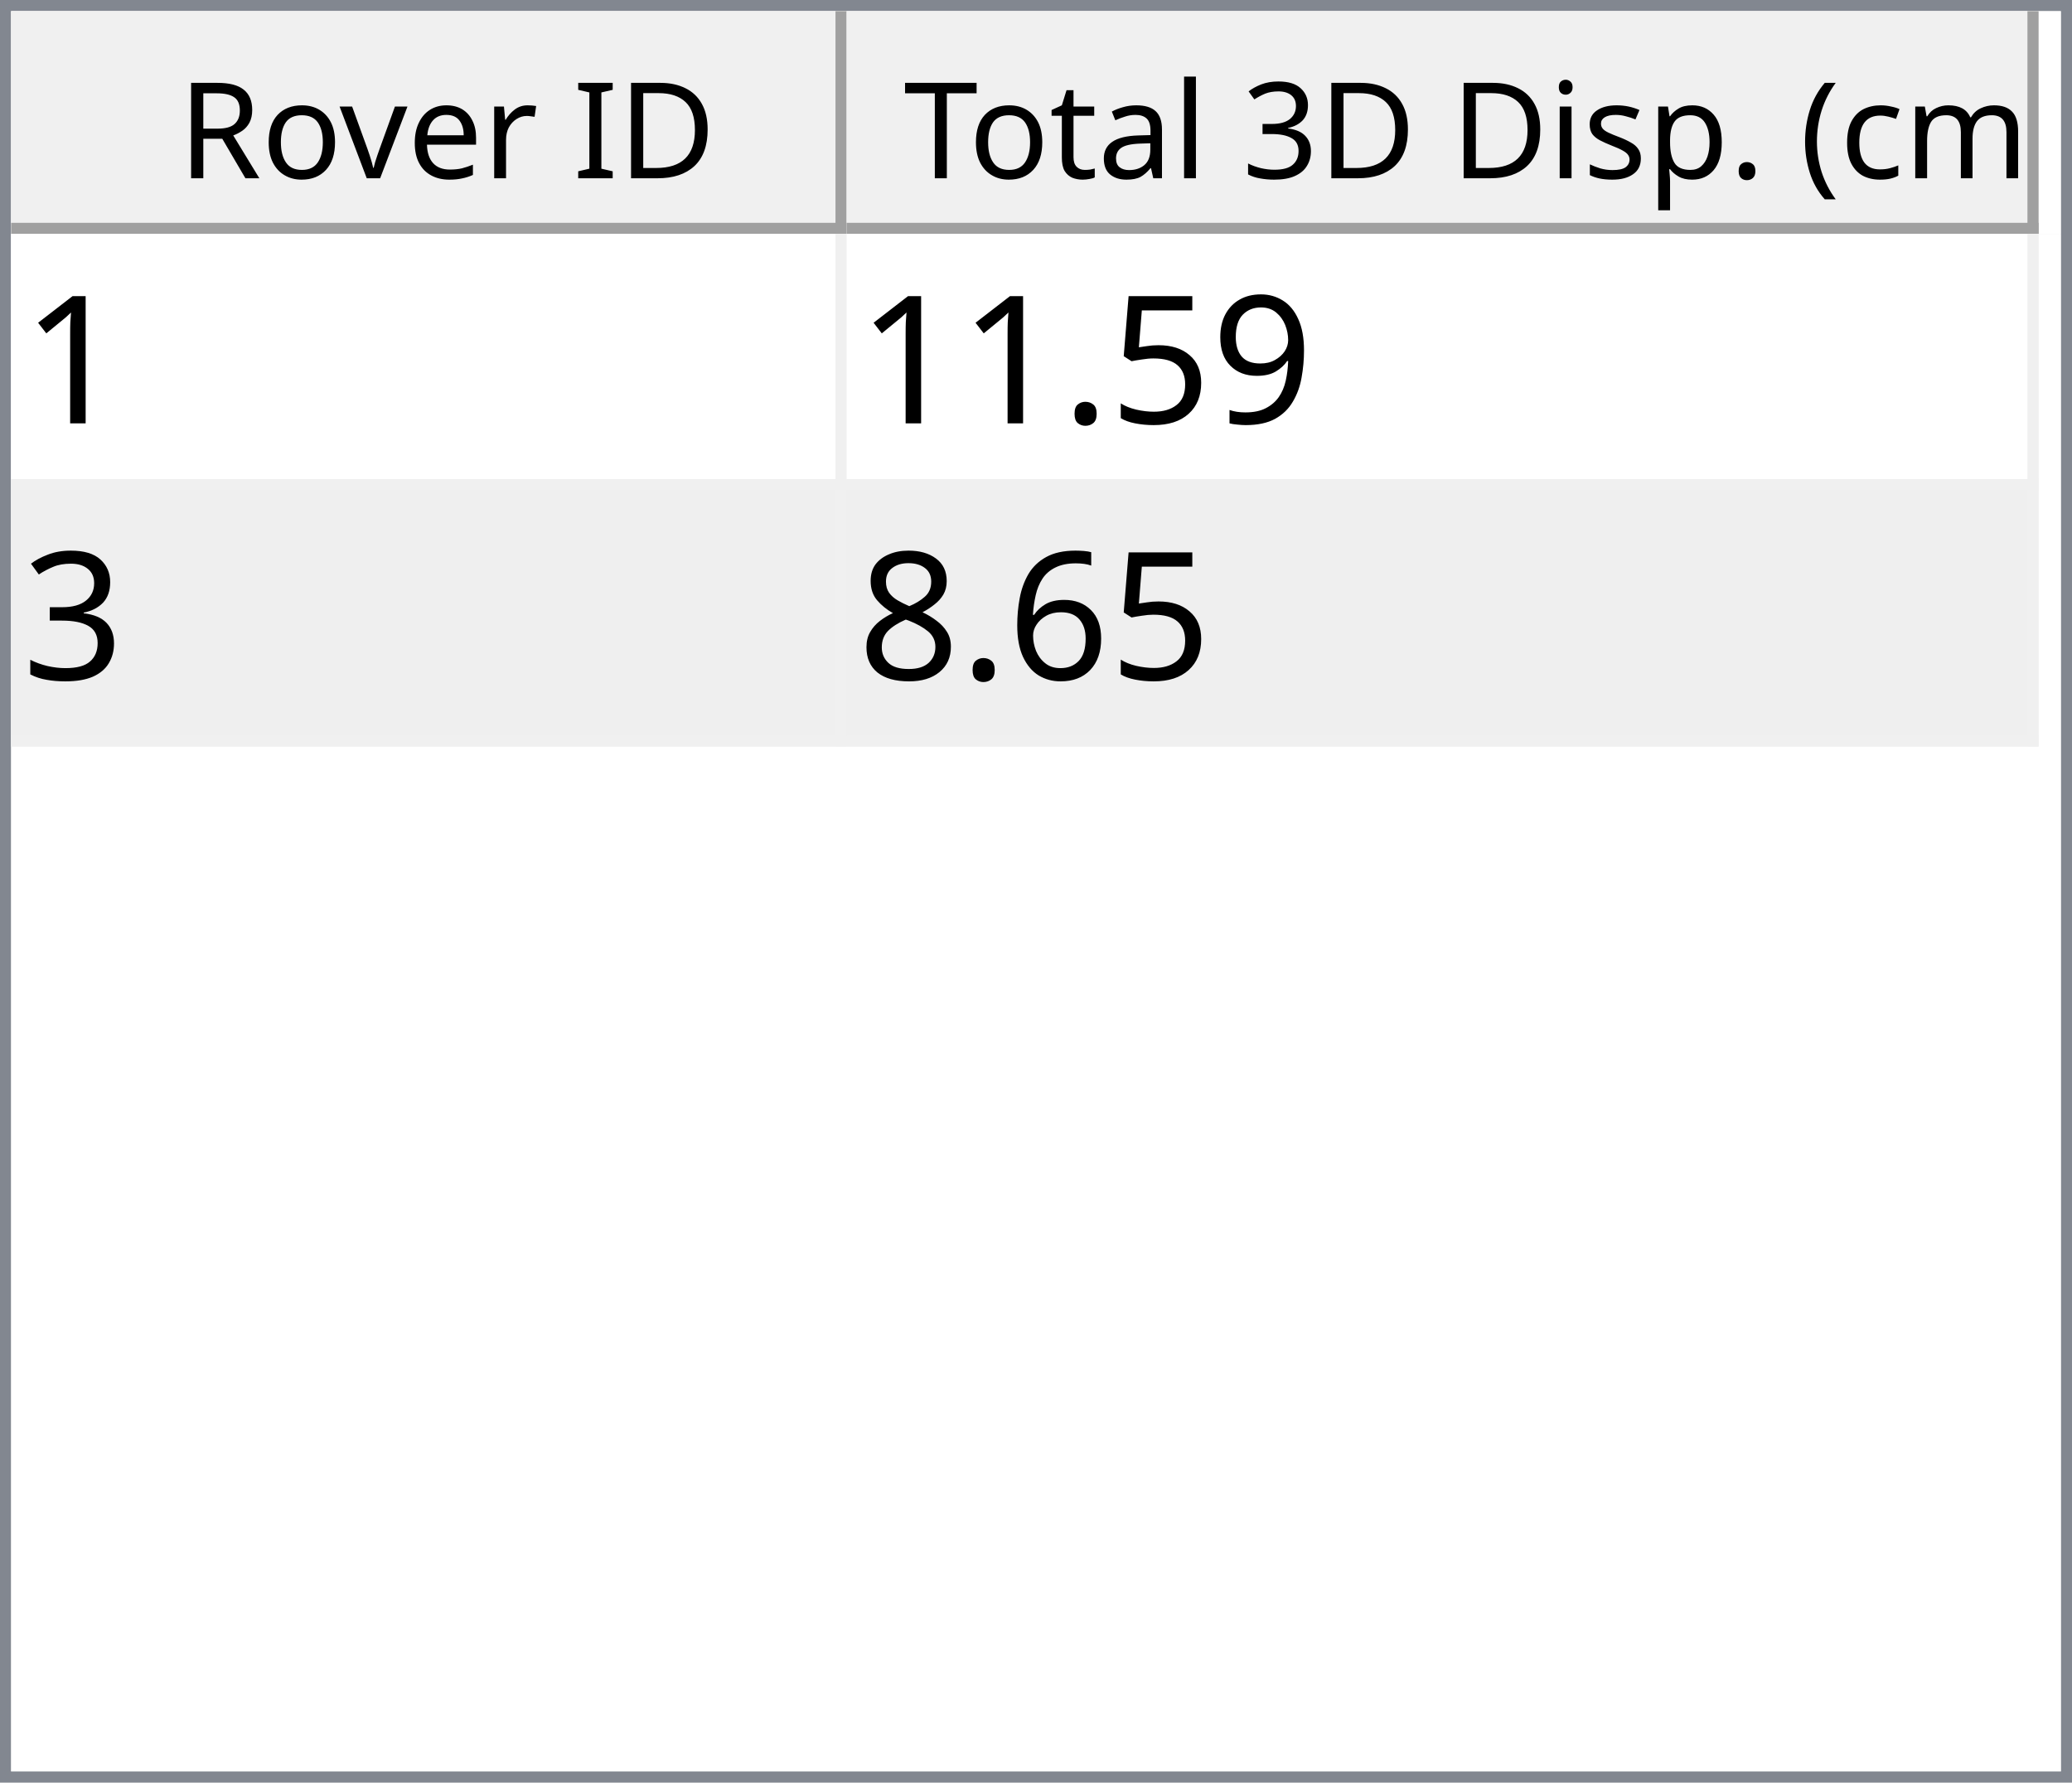
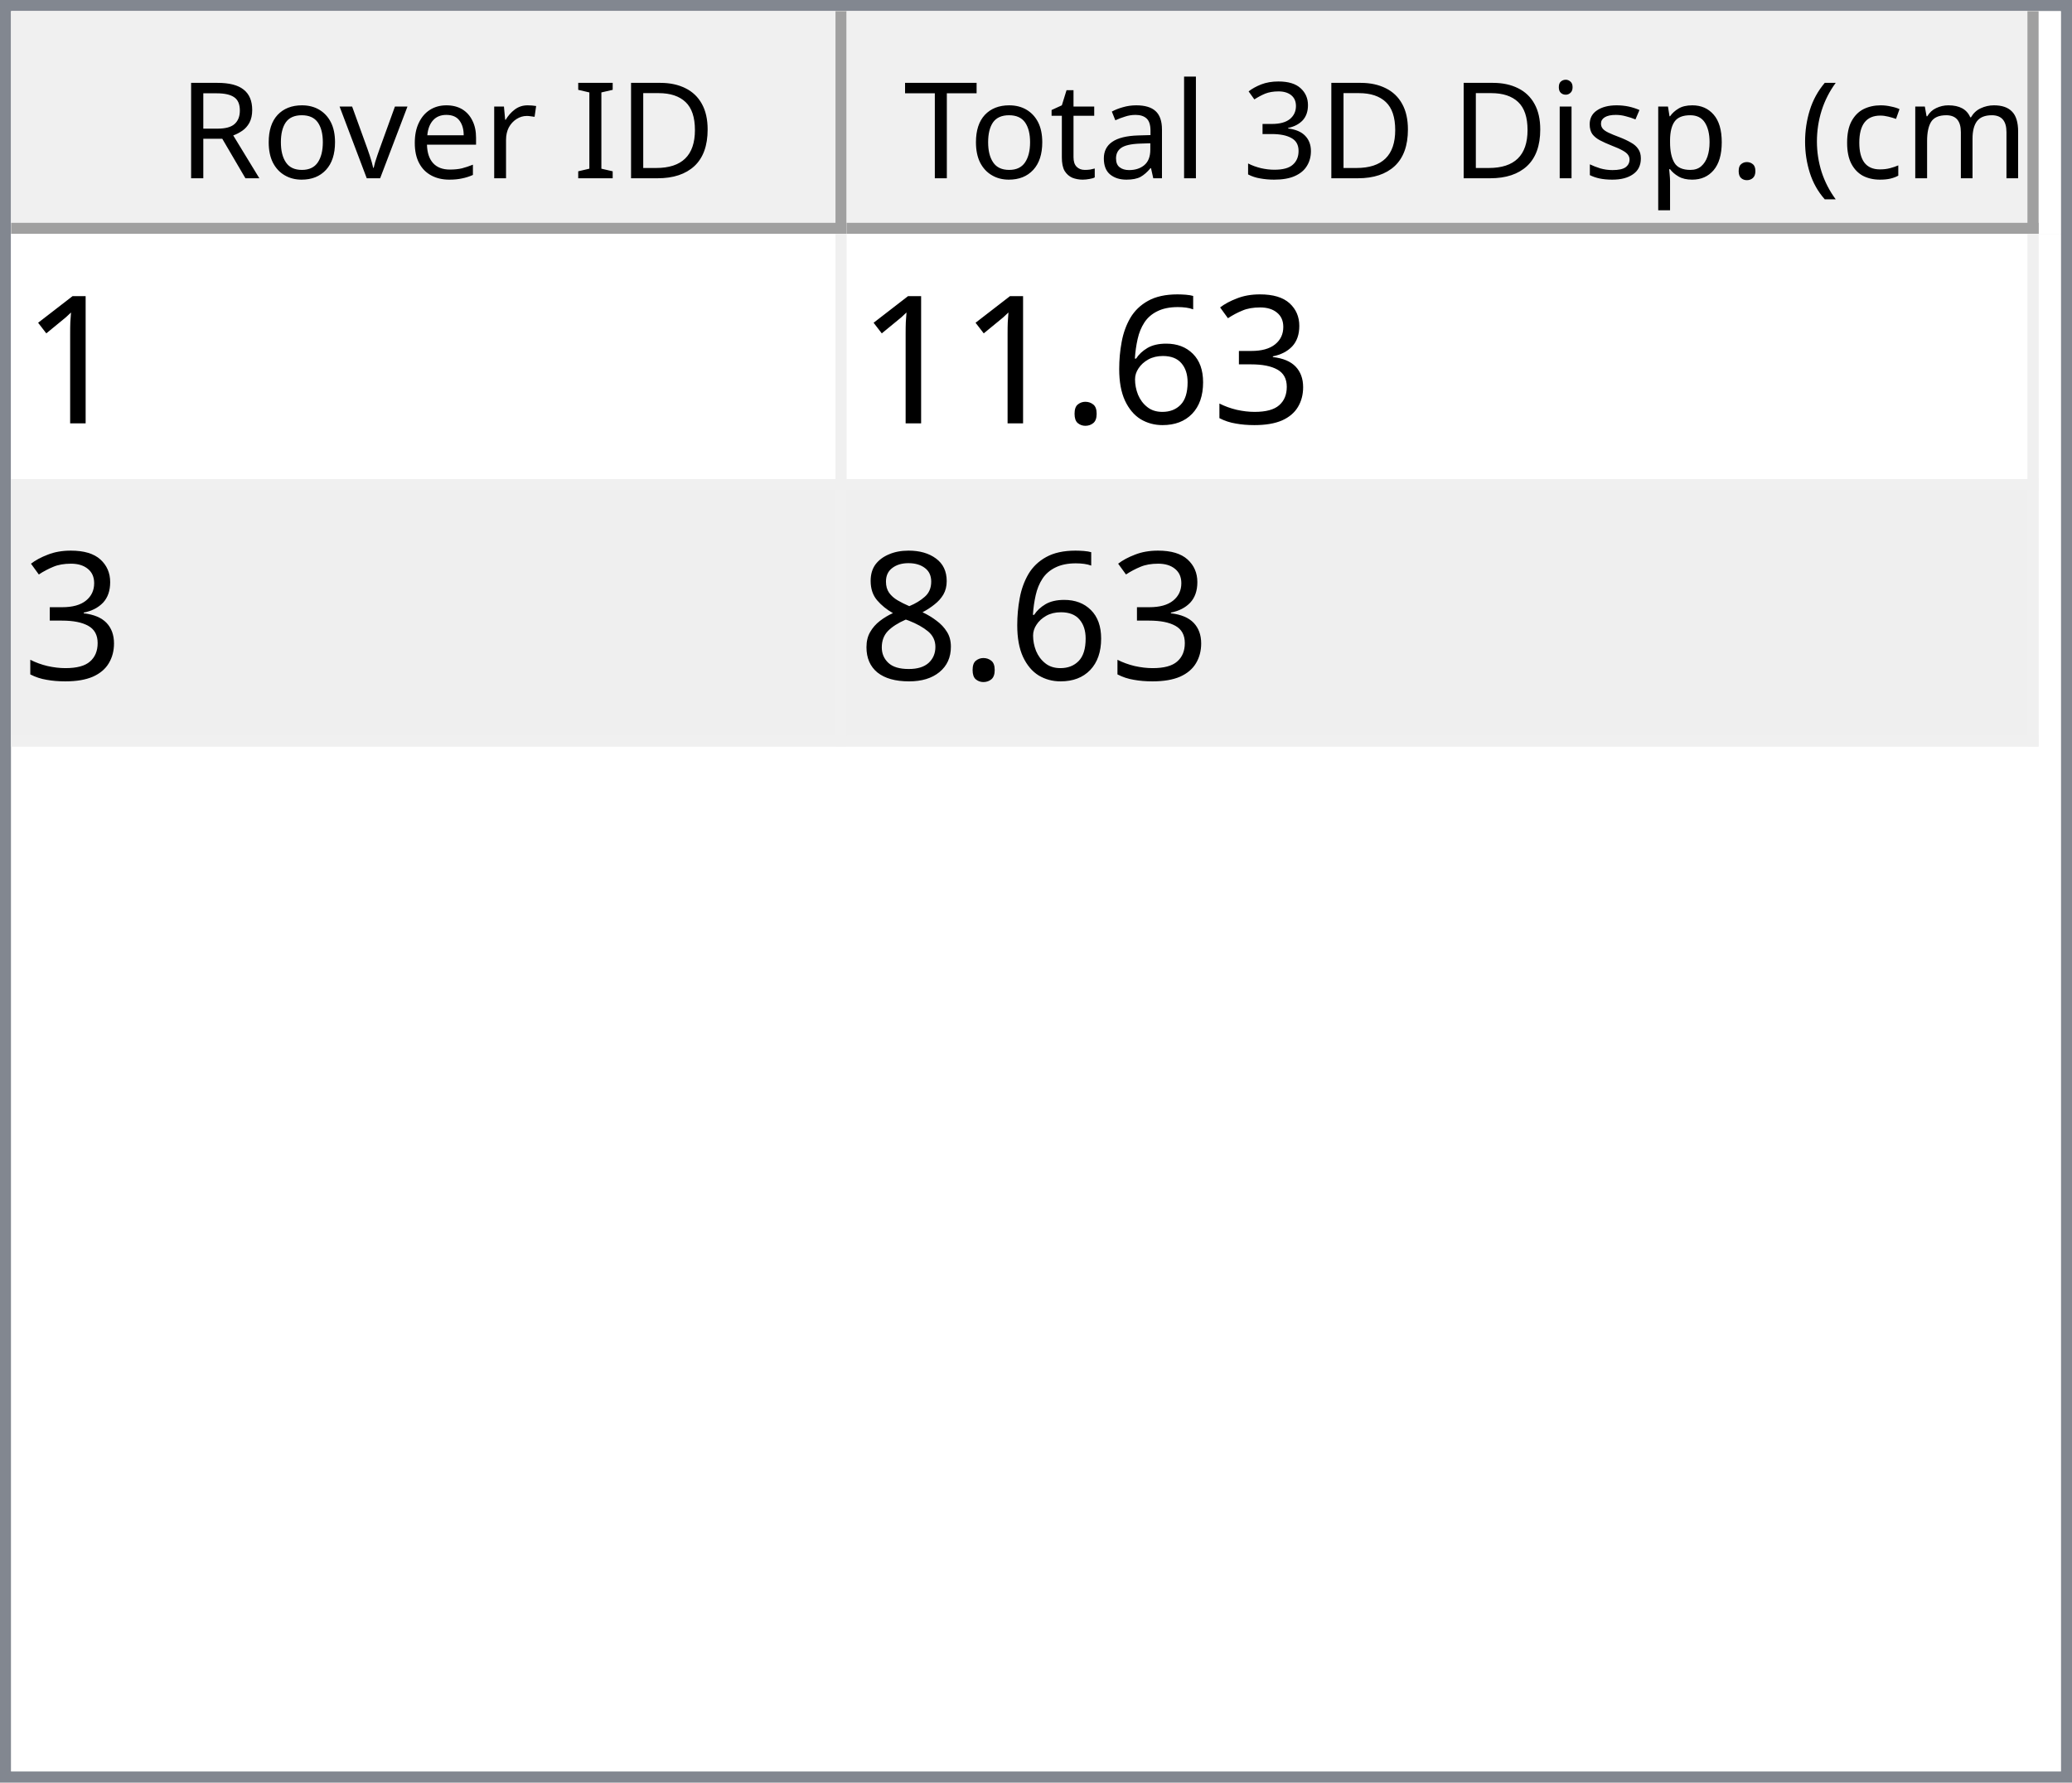
<svg xmlns="http://www.w3.org/2000/svg" style="fill-opacity:1; color-rendering:auto; color-interpolation:auto; text-rendering:auto; stroke:black; stroke-linecap:square; stroke-miterlimit:10; shape-rendering:auto; stroke-opacity:1; fill:black; stroke-dasharray:none; font-weight:normal; stroke-width:1; font-family:'Dialog'; font-style:normal; stroke-linejoin:miter; font-size:12px; stroke-dashoffset:0; image-rendering:auto;" width="186" height="160">
  <defs id="genericDefs" />
  <g>
    <defs id="defs1">
      <clipPath clipPathUnits="userSpaceOnUse" id="clipPath1">
        <path d="M0 0 L186 0 L186 160 L0 160 L0 0 Z" />
      </clipPath>
      <clipPath clipPathUnits="userSpaceOnUse" id="clipPath2">
        <path d="M0 0 L0 160 L186 160 L186 0 Z" />
      </clipPath>
      <clipPath clipPathUnits="userSpaceOnUse" id="clipPath3">
        <path d="M0 0 L0 20 L184 20 L184 0 Z" />
      </clipPath>
      <clipPath clipPathUnits="userSpaceOnUse" id="clipPath4">
        <path d="M0 0 L0 20 L75 20 L75 0 Z" />
      </clipPath>
      <clipPath clipPathUnits="userSpaceOnUse" id="clipPath5">
        <path d="M1 1 L1 19 L74 19 L74 1 Z" />
      </clipPath>
      <clipPath clipPathUnits="userSpaceOnUse" id="clipPath6">
        <path d="M0 0 L0 18 L73 18 L73 0 Z" />
      </clipPath>
      <clipPath clipPathUnits="userSpaceOnUse" id="clipPath7">
        <path d="M-0.5 -0.5 L-0.5 19.5 L74.5 19.5 L74.5 -0.5 Z" />
      </clipPath>
      <clipPath clipPathUnits="userSpaceOnUse" id="clipPath8">
        <path d="M0 0 L0 20 L107 20 L107 0 Z" />
      </clipPath>
      <clipPath clipPathUnits="userSpaceOnUse" id="clipPath9">
        <path d="M1 1 L1 19 L106 19 L106 1 Z" />
      </clipPath>
      <clipPath clipPathUnits="userSpaceOnUse" id="clipPath10">
        <path d="M0 0 L0 18 L105 18 L105 0 Z" />
      </clipPath>
      <clipPath clipPathUnits="userSpaceOnUse" id="clipPath11">
        <path d="M-0.5 -0.5 L-0.5 19.5 L106.5 19.5 L106.5 -0.5 Z" />
      </clipPath>
      <clipPath clipPathUnits="userSpaceOnUse" id="clipPath12">
        <path d="M0 0 L0 138 L184 138 L184 0 Z" />
      </clipPath>
      <clipPath clipPathUnits="userSpaceOnUse" id="clipPath13">
        <path d="M0 0 L0 46 L182 46 L182 0 Z" />
      </clipPath>
      <clipPath clipPathUnits="userSpaceOnUse" id="clipPath14">
        <path d="M-0.5 -0.5 L-0.5 45.5 L181.5 45.5 L181.5 -0.5 Z" />
      </clipPath>
      <clipPath clipPathUnits="userSpaceOnUse" id="clipPath15">
        <path d="M0 0 L0 22 L74 22 L74 0 Z" />
      </clipPath>
      <clipPath clipPathUnits="userSpaceOnUse" id="clipPath16">
        <path d="M0 0 L0 22 L106 22 L106 0 Z" />
      </clipPath>
      <font horiz-adv-x="64.551" id="font1">
        <font-face ascent="107.91" descent="25.098" units-per-em="100" style="font-style:normal; font-family:Segoe UI; font-weight:normal;" />
        <missing-glyph horiz-adv-x="64.551" d="M8.109 0 L8.109 68.266 L56.453 68.266 L56.453 0 L8.109 0 ZM15.328 7.234 L49.219 7.234 L49.219 61.031 L15.328 61.031 L15.328 7.234 Z" />
        <glyph unicode="D" horiz-adv-x="70.117" d="M9.188 0 L9.188 70.016 L28.516 70.016 Q65.531 70.016 65.531 35.891 Q65.531 19.672 55.25 9.836 Q44.969 0 27.734 0 L9.188 0 ZM17.391 62.594 L17.391 7.422 L27.828 7.422 Q41.609 7.422 49.273 14.797 Q56.938 22.172 56.938 35.688 Q56.938 62.594 28.328 62.594 L17.391 62.594 Z" />
        <glyph unicode="I" horiz-adv-x="26.611" d="M17.391 0 L9.188 0 L9.188 70.016 L17.391 70.016 L17.391 0 Z" />
        <glyph unicode=" " horiz-adv-x="27.393" d="" />
        <glyph unicode="r" horiz-adv-x="34.766" d="M34.188 41.891 Q32.078 43.5 28.125 43.5 Q23 43.5 19.555 38.672 Q16.109 33.844 16.109 25.484 L16.109 0 L8.109 0 L8.109 50 L16.109 50 L16.109 39.703 L16.312 39.703 Q18.016 44.969 21.531 47.922 Q25.047 50.875 29.391 50.875 Q32.516 50.875 34.188 50.203 L34.188 41.891 Z" />
        <glyph unicode="e" horiz-adv-x="52.295" d="M48.297 23 L12.984 23 Q13.188 14.656 17.484 10.109 Q21.781 5.562 29.297 5.562 Q37.75 5.562 44.828 11.141 L44.828 3.609 Q38.234 -1.172 27.391 -1.172 Q16.797 -1.172 10.742 5.641 Q4.688 12.453 4.688 24.812 Q4.688 36.469 11.305 43.82 Q17.922 51.172 27.734 51.172 Q37.547 51.172 42.922 44.828 Q48.297 38.484 48.297 27.203 L48.297 23 ZM40.094 29.781 Q40.047 36.719 36.75 40.578 Q33.453 44.438 27.594 44.438 Q21.922 44.438 17.969 40.383 Q14.016 36.328 13.094 29.781 L40.094 29.781 Z" />
        <glyph unicode="v" horiz-adv-x="47.9" d="M47.406 50 L27.484 0 L19.625 0 L0.688 50 L9.469 50 L22.172 13.672 Q23.578 9.672 23.922 6.688 L24.125 6.688 Q24.609 10.453 25.688 13.484 L38.969 50 L47.406 50 Z" />
        <glyph unicode="o" horiz-adv-x="58.594" d="M29 -1.172 Q17.922 -1.172 11.305 5.836 Q4.688 12.844 4.688 24.422 Q4.688 37.016 11.57 44.094 Q18.453 51.172 30.172 51.172 Q41.359 51.172 47.633 44.289 Q53.906 37.406 53.906 25.203 Q53.906 13.234 47.141 6.031 Q40.375 -1.172 29 -1.172 ZM29.594 44.438 Q21.875 44.438 17.383 39.188 Q12.891 33.938 12.891 24.703 Q12.891 15.828 17.43 10.695 Q21.969 5.562 29.594 5.562 Q37.359 5.562 41.531 10.594 Q45.703 15.625 45.703 24.906 Q45.703 34.281 41.531 39.359 Q37.359 44.438 29.594 44.438 Z" />
        <glyph unicode="R" horiz-adv-x="59.814" d="M59.375 0 L49.609 0 L37.891 19.625 Q36.281 22.359 34.766 24.289 Q33.25 26.219 31.664 27.438 Q30.078 28.656 28.25 29.219 Q26.422 29.781 24.125 29.781 L17.391 29.781 L17.391 0 L9.188 0 L9.188 70.016 L30.078 70.016 Q34.672 70.016 38.555 68.867 Q42.438 67.719 45.289 65.375 Q48.141 63.031 49.758 59.547 Q51.375 56.062 51.375 51.375 Q51.375 47.703 50.273 44.656 Q49.172 41.609 47.148 39.211 Q45.125 36.812 42.266 35.133 Q39.406 33.453 35.844 32.516 L35.844 32.328 Q37.594 31.547 38.891 30.547 Q40.188 29.547 41.359 28.18 Q42.531 26.812 43.68 25.078 Q44.828 23.344 46.234 21.047 L59.375 0 ZM17.391 62.594 L17.391 37.203 L28.516 37.203 Q31.594 37.203 34.203 38.133 Q36.812 39.062 38.719 40.797 Q40.625 42.531 41.703 45.047 Q42.781 47.562 42.781 50.688 Q42.781 56.297 39.141 59.445 Q35.5 62.594 28.609 62.594 L17.391 62.594 Z" />
        <glyph unicode=")" horiz-adv-x="30.176" d="M8.297 -15.922 L1.172 -15.922 Q16.406 2.344 16.406 26.812 Q16.406 51.469 1.078 70.016 L8.297 70.016 Q23.531 52.156 23.531 26.703 Q23.531 1.375 8.297 -15.922 Z" />
        <glyph unicode="m" horiz-adv-x="86.133" d="M79.109 0 L71.094 0 L71.094 28.719 Q71.094 37.016 68.531 40.727 Q65.969 44.438 59.906 44.438 Q54.781 44.438 51.195 39.75 Q47.609 35.062 47.609 28.516 L47.609 0 L39.594 0 L39.594 29.688 Q39.594 44.438 28.219 44.438 Q22.953 44.438 19.531 40.016 Q16.109 35.594 16.109 28.516 L16.109 0 L8.109 0 L8.109 50 L16.109 50 L16.109 42.094 L16.312 42.094 Q21.625 51.172 31.844 51.172 Q36.969 51.172 40.773 48.312 Q44.578 45.453 46 40.828 Q51.562 51.172 62.594 51.172 Q79.109 51.172 79.109 30.812 L79.109 0 Z" />
        <glyph unicode="c" horiz-adv-x="46.191" d="M42.188 2.297 Q36.422 -1.172 28.516 -1.172 Q17.828 -1.172 11.258 5.789 Q4.688 12.75 4.688 23.828 Q4.688 36.188 11.766 43.68 Q18.844 51.172 30.672 51.172 Q37.25 51.172 42.281 48.734 L42.281 40.531 Q36.719 44.438 30.375 44.438 Q22.703 44.438 17.797 38.945 Q12.891 33.453 12.891 24.516 Q12.891 15.719 17.508 10.641 Q22.125 5.562 29.891 5.562 Q36.422 5.562 42.188 9.906 L42.188 2.297 Z" />
        <glyph unicode="(" horiz-adv-x="30.176" d="M29.109 -15.922 L21.969 -15.922 Q6.844 1.375 6.844 26.703 Q6.844 52.156 21.969 70.016 L29.203 70.016 Q13.875 51.469 13.875 26.812 Q13.875 2.344 29.109 -15.922 Z" />
        <glyph unicode="." horiz-adv-x="21.68" d="M10.891 -1.078 Q8.641 -1.078 7.055 0.539 Q5.469 2.156 5.469 4.391 Q5.469 6.641 7.055 8.273 Q8.641 9.906 10.891 9.906 Q13.188 9.906 14.797 8.273 Q16.406 6.641 16.406 4.391 Q16.406 2.156 14.797 0.539 Q13.188 -1.078 10.891 -1.078 Z" />
        <glyph unicode="p" horiz-adv-x="58.789" d="M16.312 7.234 L16.109 7.234 L16.109 -23 L8.109 -23 L8.109 50 L16.109 50 L16.109 41.219 L16.312 41.219 Q22.219 51.172 33.594 51.172 Q43.266 51.172 48.688 44.461 Q54.109 37.75 54.109 26.469 Q54.109 13.922 48 6.375 Q41.891 -1.172 31.297 -1.172 Q21.578 -1.172 16.312 7.234 ZM16.109 27.391 L16.109 20.406 Q16.109 14.203 20.141 9.883 Q24.172 5.562 30.375 5.562 Q37.641 5.562 41.773 11.133 Q45.906 16.703 45.906 26.609 Q45.906 34.969 42.047 39.703 Q38.188 44.438 31.594 44.438 Q24.609 44.438 20.359 39.578 Q16.109 34.719 16.109 27.391 Z" />
        <glyph unicode="s" horiz-adv-x="42.432" d="M5.078 1.812 L5.078 10.406 Q11.625 5.562 19.484 5.562 Q30.031 5.562 30.031 12.594 Q30.031 14.594 29.125 15.992 Q28.219 17.391 26.68 18.461 Q25.141 19.531 23.07 20.383 Q21 21.234 18.609 22.172 Q15.281 23.484 12.766 24.828 Q10.25 26.172 8.57 27.859 Q6.891 29.547 6.031 31.695 Q5.172 33.844 5.172 36.719 Q5.172 40.234 6.789 42.945 Q8.406 45.656 11.086 47.484 Q13.766 49.312 17.211 50.242 Q20.656 51.172 24.312 51.172 Q30.812 51.172 35.938 48.922 L35.938 40.828 Q30.422 44.438 23.25 44.438 Q21 44.438 19.195 43.922 Q17.391 43.406 16.094 42.477 Q14.797 41.547 14.086 40.258 Q13.375 38.969 13.375 37.406 Q13.375 35.453 14.086 34.133 Q14.797 32.812 16.164 31.789 Q17.531 30.766 19.484 29.938 Q21.438 29.109 23.922 28.125 Q27.25 26.859 29.883 25.516 Q32.516 24.172 34.375 22.484 Q36.234 20.797 37.234 18.602 Q38.234 16.406 38.234 13.375 Q38.234 9.672 36.602 6.938 Q34.969 4.203 32.234 2.398 Q29.5 0.594 25.93 -0.289 Q22.359 -1.172 18.453 -1.172 Q10.75 -1.172 5.078 1.812 Z" />
        <glyph unicode="i" horiz-adv-x="24.219" d="M12.203 62.703 Q10.062 62.703 8.547 64.164 Q7.031 65.625 7.031 67.875 Q7.031 70.125 8.547 71.609 Q10.062 73.094 12.203 73.094 Q14.406 73.094 15.945 71.609 Q17.484 70.125 17.484 67.875 Q17.484 65.719 15.945 64.211 Q14.406 62.703 12.203 62.703 ZM16.109 0 L8.109 0 L8.109 50 L16.109 50 L16.109 0 Z" />
        <glyph unicode="3" horiz-adv-x="53.906" d="M46.531 19.828 Q46.531 15.094 44.75 11.211 Q42.969 7.328 39.719 4.57 Q36.469 1.812 31.93 0.297 Q27.391 -1.219 21.922 -1.219 Q11.922 -1.219 6 2.594 L6 11.188 Q13.094 5.609 22.219 5.609 Q25.875 5.609 28.828 6.539 Q31.781 7.469 33.906 9.227 Q36.031 10.984 37.18 13.477 Q38.328 15.969 38.328 19.094 Q38.328 32.812 18.797 32.812 L12.984 32.812 L12.984 39.594 L18.5 39.594 Q35.797 39.594 35.797 52.484 Q35.797 64.406 22.609 64.406 Q15.188 64.406 8.688 59.422 L8.688 67.188 Q15.375 71.188 24.609 71.188 Q29 71.188 32.57 69.969 Q36.141 68.75 38.68 66.555 Q41.219 64.359 42.609 61.281 Q44 58.203 44 54.5 Q44 40.672 30.031 36.719 L30.031 36.531 Q33.594 36.141 36.625 34.797 Q39.656 33.453 41.852 31.305 Q44.047 29.156 45.289 26.25 Q46.531 23.344 46.531 19.828 Z" />
        <glyph unicode="l" horiz-adv-x="24.219" d="M16.109 0 L8.109 0 L8.109 74.031 L16.109 74.031 L16.109 0 Z" />
        <glyph unicode="a" horiz-adv-x="50.879" d="M43.891 0 L35.891 0 L35.891 7.812 L35.688 7.812 Q30.469 -1.172 20.312 -1.172 Q12.844 -1.172 8.617 2.781 Q4.391 6.734 4.391 13.281 Q4.391 27.297 20.906 29.594 L35.891 31.688 Q35.891 44.438 25.594 44.438 Q16.547 44.438 9.281 38.281 L9.281 46.484 Q16.656 51.172 26.266 51.172 Q43.891 51.172 43.891 32.516 L43.891 0 ZM35.891 25.297 L23.828 23.641 Q18.266 22.859 15.43 20.875 Q12.594 18.891 12.594 13.875 Q12.594 10.203 15.211 7.883 Q17.828 5.562 22.172 5.562 Q28.125 5.562 32.008 9.742 Q35.891 13.922 35.891 20.312 L35.891 25.297 Z" />
        <glyph unicode="t" horiz-adv-x="33.887" d="M31.297 0.484 Q28.469 -1.078 23.828 -1.078 Q10.688 -1.078 10.688 13.578 L10.688 43.172 L2.094 43.172 L2.094 50 L10.688 50 L10.688 62.203 L18.703 64.797 L18.703 50 L31.297 50 L31.297 43.172 L18.703 43.172 L18.703 14.984 Q18.703 9.969 20.414 7.82 Q22.125 5.672 26.078 5.672 Q29.109 5.672 31.297 7.328 L31.297 0.484 Z" />
        <glyph unicode="T" horiz-adv-x="52.393" d="M50.594 62.594 L30.375 62.594 L30.375 0 L22.172 0 L22.172 62.594 L2 62.594 L2 70.016 L50.594 70.016 L50.594 62.594 Z" />
      </font>
      <font horiz-adv-x="75.0" id="font2">
        <font-face ascent="100.537" descent="21.973" units-per-em="100" style="font-style:normal; font-family:sans-serif; font-weight:normal;" />
        <missing-glyph horiz-adv-x="75.0" d="M12.5 0 L12.5 62.5 L62.5 62.5 L62.5 0 L12.5 0 ZM14.062 1.562 L60.938 1.562 L60.938 60.938 L14.062 60.938 L14.062 1.562 Z" />
        <glyph unicode="1" horiz-adv-x="55.615" d="M37.25 0 L28.469 0 L28.469 56 Q25.297 52.984 20.141 49.953 Q14.984 46.922 10.891 45.406 L10.891 53.906 Q18.266 57.375 23.781 62.305 Q29.297 67.234 31.594 71.875 L37.25 71.875 L37.25 0 Z" />
-         <glyph unicode="9" horiz-adv-x="55.615" d="M5.469 16.547 L13.922 17.328 Q14.984 11.375 18.016 8.688 Q21.047 6 25.781 6 Q29.828 6 32.883 7.859 Q35.938 9.719 37.891 12.82 Q39.844 15.922 41.164 21.195 Q42.484 26.469 42.484 31.938 Q42.484 32.516 42.438 33.688 Q39.797 29.5 35.234 26.883 Q30.672 24.266 25.344 24.266 Q16.453 24.266 10.305 30.711 Q4.156 37.156 4.156 47.703 Q4.156 58.594 10.578 65.234 Q17 71.875 26.656 71.875 Q33.641 71.875 39.43 68.117 Q45.219 64.359 48.219 57.398 Q51.219 50.438 51.219 37.25 Q51.219 23.531 48.242 15.406 Q45.266 7.281 39.383 3.031 Q33.5 -1.219 25.594 -1.219 Q17.188 -1.219 11.867 3.445 Q6.547 8.109 5.469 16.547 ZM41.453 48.141 Q41.453 55.719 37.43 60.156 Q33.406 64.594 27.734 64.594 Q21.875 64.594 17.531 59.812 Q13.188 55.031 13.188 47.406 Q13.188 40.578 17.312 36.305 Q21.438 32.031 27.484 32.031 Q33.594 32.031 37.523 36.305 Q41.453 40.578 41.453 48.141 Z" />
-         <glyph unicode="5" horiz-adv-x="55.615" d="M4.156 18.75 L13.375 19.531 Q14.406 12.797 18.141 9.398 Q21.875 6 27.156 6 Q33.5 6 37.891 10.789 Q42.281 15.578 42.281 23.484 Q42.281 31 38.062 35.352 Q33.844 39.703 27 39.703 Q22.75 39.703 19.336 37.773 Q15.922 35.844 13.969 32.766 L5.719 33.844 L12.641 70.609 L48.25 70.609 L48.25 62.203 L19.672 62.203 L15.828 42.969 Q22.266 47.469 29.344 47.469 Q38.719 47.469 45.164 40.969 Q51.609 34.469 51.609 24.266 Q51.609 14.547 45.953 7.469 Q39.062 -1.219 27.156 -1.219 Q17.391 -1.219 11.211 4.25 Q5.031 9.719 4.156 18.75 Z" />
-         <glyph unicode="." horiz-adv-x="27.783" d="M9.078 0 L9.078 10.016 L19.094 10.016 L19.094 0 L9.078 0 Z" />
        <glyph unicode="3" horiz-adv-x="55.615" d="M4.203 18.891 L12.984 20.062 Q14.5 12.594 18.141 9.297 Q21.781 6 27 6 Q33.203 6 37.477 10.297 Q41.75 14.594 41.75 20.953 Q41.75 27 37.797 30.93 Q33.844 34.859 27.734 34.859 Q25.25 34.859 21.531 33.891 L22.516 41.609 Q23.391 41.5 23.922 41.5 Q29.547 41.5 34.039 44.43 Q38.531 47.359 38.531 53.469 Q38.531 58.297 35.258 61.477 Q31.984 64.656 26.812 64.656 Q21.688 64.656 18.266 61.43 Q14.844 58.203 13.875 51.766 L5.078 53.328 Q6.688 62.156 12.398 67.016 Q18.109 71.875 26.609 71.875 Q32.469 71.875 37.398 69.359 Q42.328 66.844 44.945 62.5 Q47.562 58.156 47.562 53.266 Q47.562 48.641 45.07 44.828 Q42.578 41.016 37.703 38.766 Q44.047 37.312 47.562 32.695 Q51.078 28.078 51.078 21.141 Q51.078 11.766 44.242 5.25 Q37.406 -1.266 26.953 -1.266 Q17.531 -1.266 11.305 4.352 Q5.078 9.969 4.203 18.891 Z" />
        <glyph unicode="6" horiz-adv-x="55.615" d="M49.75 54.047 L41.016 53.375 Q39.844 58.547 37.703 60.891 Q34.125 64.656 28.906 64.656 Q24.703 64.656 21.531 62.312 Q17.391 59.281 14.992 53.469 Q12.594 47.656 12.5 36.922 Q15.672 41.75 20.266 44.094 Q24.859 46.438 29.891 46.438 Q38.672 46.438 44.852 39.969 Q51.031 33.5 51.031 23.25 Q51.031 16.5 48.125 10.719 Q45.219 4.938 40.141 1.859 Q35.062 -1.219 28.609 -1.219 Q17.625 -1.219 10.695 6.859 Q3.766 14.938 3.766 33.5 Q3.766 54.25 11.422 63.672 Q18.109 71.875 29.438 71.875 Q37.891 71.875 43.289 67.141 Q48.688 62.406 49.75 54.047 ZM13.875 23.188 Q13.875 18.656 15.797 14.508 Q17.719 10.359 21.188 8.18 Q24.656 6 28.469 6 Q34.031 6 38.039 10.492 Q42.047 14.984 42.047 22.703 Q42.047 30.125 38.086 34.398 Q34.125 38.672 28.125 38.672 Q22.172 38.672 18.023 34.398 Q13.875 30.125 13.875 23.188 Z" />
+         <glyph unicode="." horiz-adv-x="27.783" d="M9.078 0 L9.078 10.016 L19.094 10.016 L19.094 0 L9.078 0 Z" />
        <glyph unicode="8" horiz-adv-x="55.615" d="M17.672 38.812 Q12.203 40.828 9.57 44.539 Q6.938 48.25 6.938 53.422 Q6.938 61.234 12.555 66.555 Q18.172 71.875 27.484 71.875 Q36.859 71.875 42.578 66.43 Q48.297 60.984 48.297 53.172 Q48.297 48.188 45.68 44.508 Q43.062 40.828 37.75 38.812 Q44.344 36.672 47.781 31.883 Q51.219 27.094 51.219 20.453 Q51.219 11.281 44.727 5.031 Q38.234 -1.219 27.641 -1.219 Q17.047 -1.219 10.547 5.055 Q4.047 11.328 4.047 20.703 Q4.047 27.688 7.594 32.398 Q11.141 37.109 17.672 38.812 ZM15.922 53.719 Q15.922 48.641 19.195 45.414 Q22.469 42.188 27.688 42.188 Q32.766 42.188 36.016 45.383 Q39.266 48.578 39.266 53.219 Q39.266 58.062 35.914 61.359 Q32.562 64.656 27.594 64.656 Q22.562 64.656 19.242 61.43 Q15.922 58.203 15.922 53.719 ZM13.094 20.656 Q13.094 16.891 14.875 13.375 Q16.656 9.859 20.172 7.93 Q23.688 6 27.734 6 Q34.031 6 38.133 10.055 Q42.234 14.109 42.234 20.359 Q42.234 26.703 38.016 30.859 Q33.797 35.016 27.438 35.016 Q21.234 35.016 17.164 30.914 Q13.094 26.812 13.094 20.656 Z" />
      </font>
    </defs>
    <g style="fill:white; stroke:white;">
      <rect x="0" y="0" width="186" style="clip-path:url(#clipPath1); stroke:none;" height="160" />
    </g>
    <g style="fill:white; text-rendering:optimizeSpeed; color-rendering:optimizeSpeed; image-rendering:optimizeSpeed; shape-rendering:crispEdges; stroke:white; color-interpolation:sRGB;">
      <rect x="0" width="186" height="160" y="0" style="stroke:none;" />
      <path style="stroke:none;" d="M0 160 L186 160 L186 0 L0 0 Z" />
    </g>
    <g style="fill:rgb(240,240,240); font-family:'Segoe UI'; stroke:rgb(240,240,240);">
      <rect x="0" y="0" width="186" style="clip-path:url(#clipPath2); stroke:none;" height="160" />
    </g>
    <g style="fill:rgb(130,135,144); font-family:'Segoe UI'; stroke:rgb(130,135,144);">
      <path d="M0 0 L186 0 L186 160 L0 160 L0 0 ZM1 1 L185 1 L185 159 L1 159 L1 1 Z" style="fill-rule:evenodd; clip-path:url(#clipPath2); stroke:none;" />
    </g>
    <g style="fill:white; font-family:'Segoe UI'; stroke:white;" transform="translate(1,1)">
      <rect x="0" y="0" width="184" style="clip-path:url(#clipPath3); stroke:none;" height="20" />
    </g>
    <g style="fill:rgb(240,240,240); font-family:'Segoe UI'; stroke:rgb(240,240,240);" transform="translate(1,1)">
      <rect x="0" y="0" width="75" style="clip-path:url(#clipPath4); stroke:none;" height="20" />
    </g>
    <g style="font-family:'Segoe UI';" transform="translate(2,2)">
      <text x="14" xml:space="preserve" y="14" style="clip-path:url(#clipPath6); stroke:none;">Rover ID</text>
    </g>
    <g style="fill:rgb(160,160,160); font-family:'Segoe UI'; stroke:rgb(160,160,160); stroke-linejoin:bevel;" transform="translate(1.5,1.5)">
      <line x1="74" x2="74" y1="0" style="fill:none; clip-path:url(#clipPath7);" y2="19" />
    </g>
    <g style="fill:rgb(160,160,160); font-family:'Segoe UI'; stroke:rgb(160,160,160); stroke-linejoin:bevel;" transform="matrix(1,0,0,1,1,1) translate(0.5,0.5)">
      <line x1="0" x2="74" y1="19" style="fill:none; clip-path:url(#clipPath7);" y2="19" />
    </g>
    <g style="fill:rgb(240,240,240); font-family:'Segoe UI'; stroke:rgb(240,240,240);" transform="translate(76,1)">
      <rect x="0" y="0" width="107" style="clip-path:url(#clipPath8); stroke:none;" height="20" />
    </g>
    <g style="font-family:'Segoe UI';" transform="translate(77,2)">
      <text x="1" xml:space="preserve" y="14" style="clip-path:url(#clipPath10); stroke:none;"> Total 3D Disp. (cm)</text>
    </g>
    <g style="fill:rgb(160,160,160); font-family:'Segoe UI'; stroke:rgb(160,160,160); stroke-linejoin:bevel;" transform="translate(76.5,1.5)">
      <line x1="106" x2="106" y1="0" style="fill:none; clip-path:url(#clipPath11);" y2="19" />
    </g>
    <g style="fill:rgb(160,160,160); font-family:'Segoe UI'; stroke:rgb(160,160,160); stroke-linejoin:bevel;" transform="matrix(1,0,0,1,76,1) translate(0.5,0.5)">
      <line x1="0" x2="106" y1="19" style="fill:none; clip-path:url(#clipPath11);" y2="19" />
    </g>
    <g style="fill:white; font-family:'Segoe UI'; stroke:white;" transform="translate(1,21)">
      <rect x="0" y="0" width="184" style="clip-path:url(#clipPath12); stroke:none;" height="138" />
    </g>
    <g style="fill:rgb(240,240,240); font-size:16px; font-family:sans-serif; stroke:rgb(240,240,240);" transform="translate(1,21)">
      <rect x="0" y="0" width="182" style="clip-path:url(#clipPath13); stroke:none;" height="46" />
      <line transform="translate(0.5,0.5)" x1="0" x2="181" y1="22" style="clip-path:url(#clipPath14); fill:none; stroke-linejoin:bevel;" y2="22" />
    </g>
    <g transform="matrix(1,0,0,1,1,21) translate(0.5,0.5)" style="fill:rgb(240,240,240); font-size:16px; font-family:sans-serif; stroke:rgb(240,240,240); stroke-linejoin:bevel;">
      <line x1="0" x2="181" y1="45" style="fill:none; clip-path:url(#clipPath14);" y2="45" />
    </g>
    <g transform="matrix(1,0,0,1,1,21) translate(0.5,0.5)" style="fill:rgb(240,240,240); font-size:16px; font-family:sans-serif; stroke:rgb(240,240,240); stroke-linejoin:bevel;">
      <line x1="74" x2="74" y1="0" style="fill:none; clip-path:url(#clipPath14);" y2="45" />
    </g>
    <g transform="matrix(1,0,0,1,1,21) translate(0.5,0.5)" style="fill:rgb(240,240,240); font-size:16px; font-family:sans-serif; stroke:rgb(240,240,240); stroke-linejoin:bevel;">
      <line x1="181" x2="181" y1="0" style="fill:none; clip-path:url(#clipPath14);" y2="45" />
    </g>
    <g style="fill:white; font-size:16px; font-family:sans-serif; stroke:white;" transform="matrix(1,0,0,1,1,21)">
      <rect x="0" y="0" width="74" style="clip-path:url(#clipPath15); stroke:none;" height="22" />
      <text x="1" y="17" style="fill:black; clip-path:url(#clipPath15); stroke:none;" xml:space="preserve">1</text>
    </g>
    <g style="fill:white; font-size:16px; font-family:sans-serif; stroke:white;" transform="matrix(1,0,0,1,1,21) translate(75,0)">
      <rect x="0" y="0" width="106" style="clip-path:url(#clipPath16); stroke:none;" height="22" />
-       <text x="1" y="17" style="fill:black; clip-path:url(#clipPath16); stroke:none;" xml:space="preserve">11.59</text>
+       <text x="1" y="17" style="fill:black; clip-path:url(#clipPath16); stroke:none;" xml:space="preserve">11.63</text>
    </g>
    <g style="fill:rgb(239,239,239); font-size:16px; font-family:sans-serif; stroke:rgb(239,239,239);" transform="matrix(1,0,0,1,1,21) translate(0,23)">
      <rect x="0" y="0" width="74" style="clip-path:url(#clipPath15); stroke:none;" height="22" />
      <text x="1" y="17" style="fill:black; clip-path:url(#clipPath15); stroke:none;" xml:space="preserve">3</text>
    </g>
    <g style="fill:rgb(239,239,239); font-size:16px; font-family:sans-serif; stroke:rgb(239,239,239);" transform="matrix(1,0,0,1,1,21) translate(75,23)">
      <rect x="0" y="0" width="106" style="clip-path:url(#clipPath16); stroke:none;" height="22" />
-       <text x="1" y="17" style="fill:black; clip-path:url(#clipPath16); stroke:none;" xml:space="preserve">8.65</text>
+       <text x="1" y="17" style="fill:black; clip-path:url(#clipPath16); stroke:none;" xml:space="preserve">8.63</text>
    </g>
  </g>
</svg>
